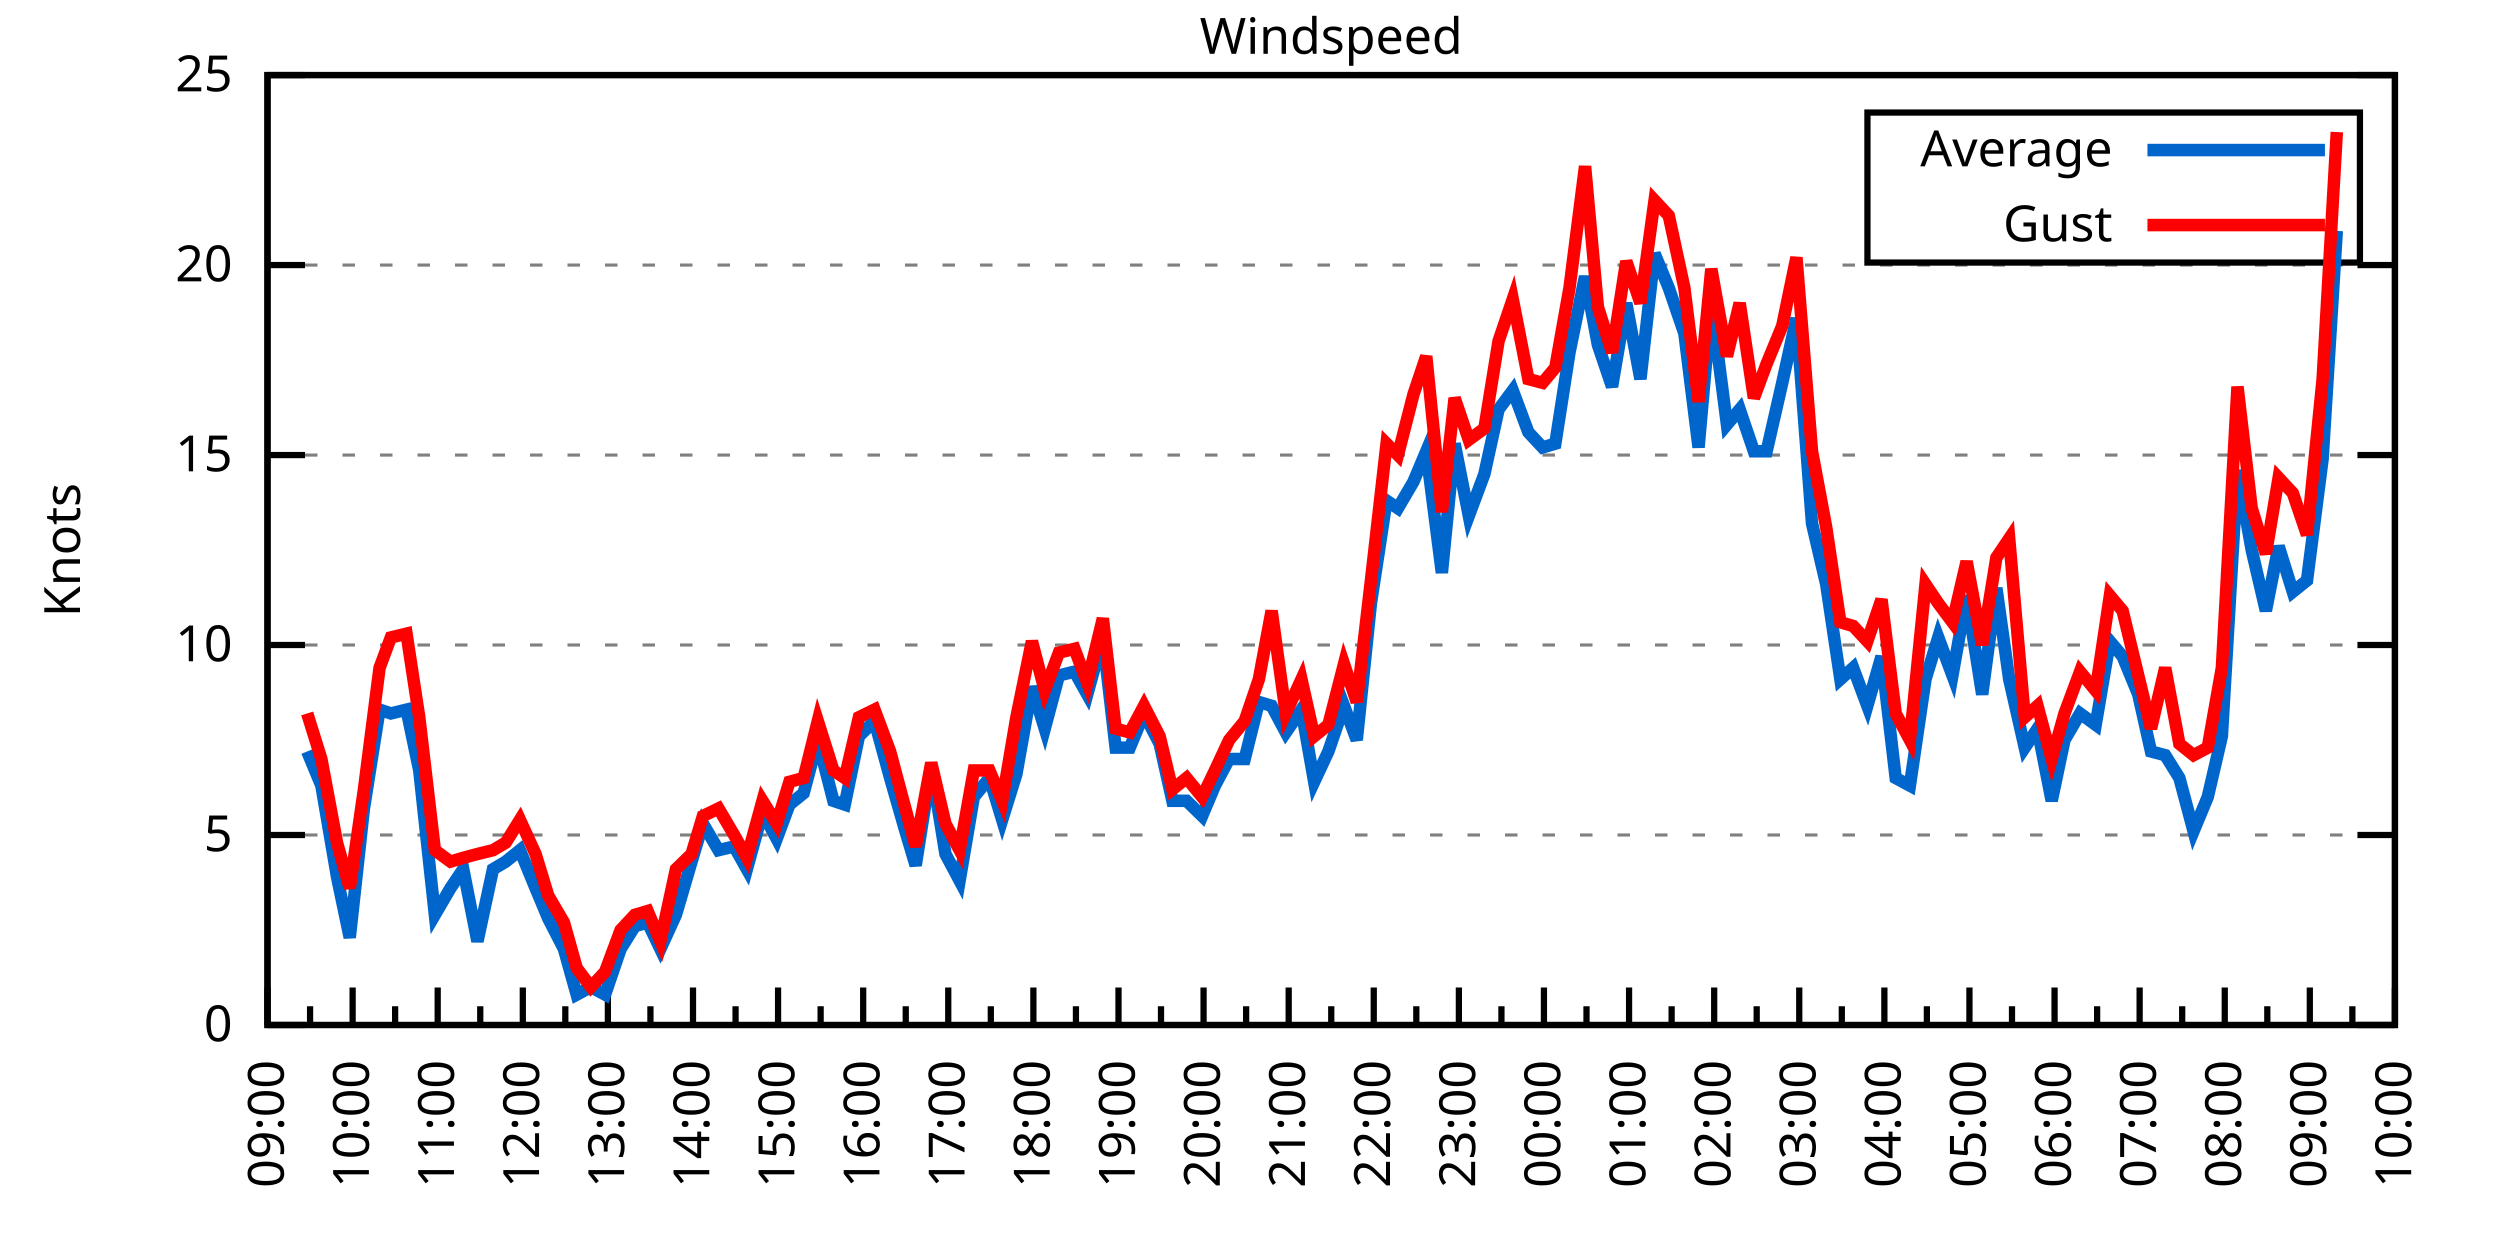
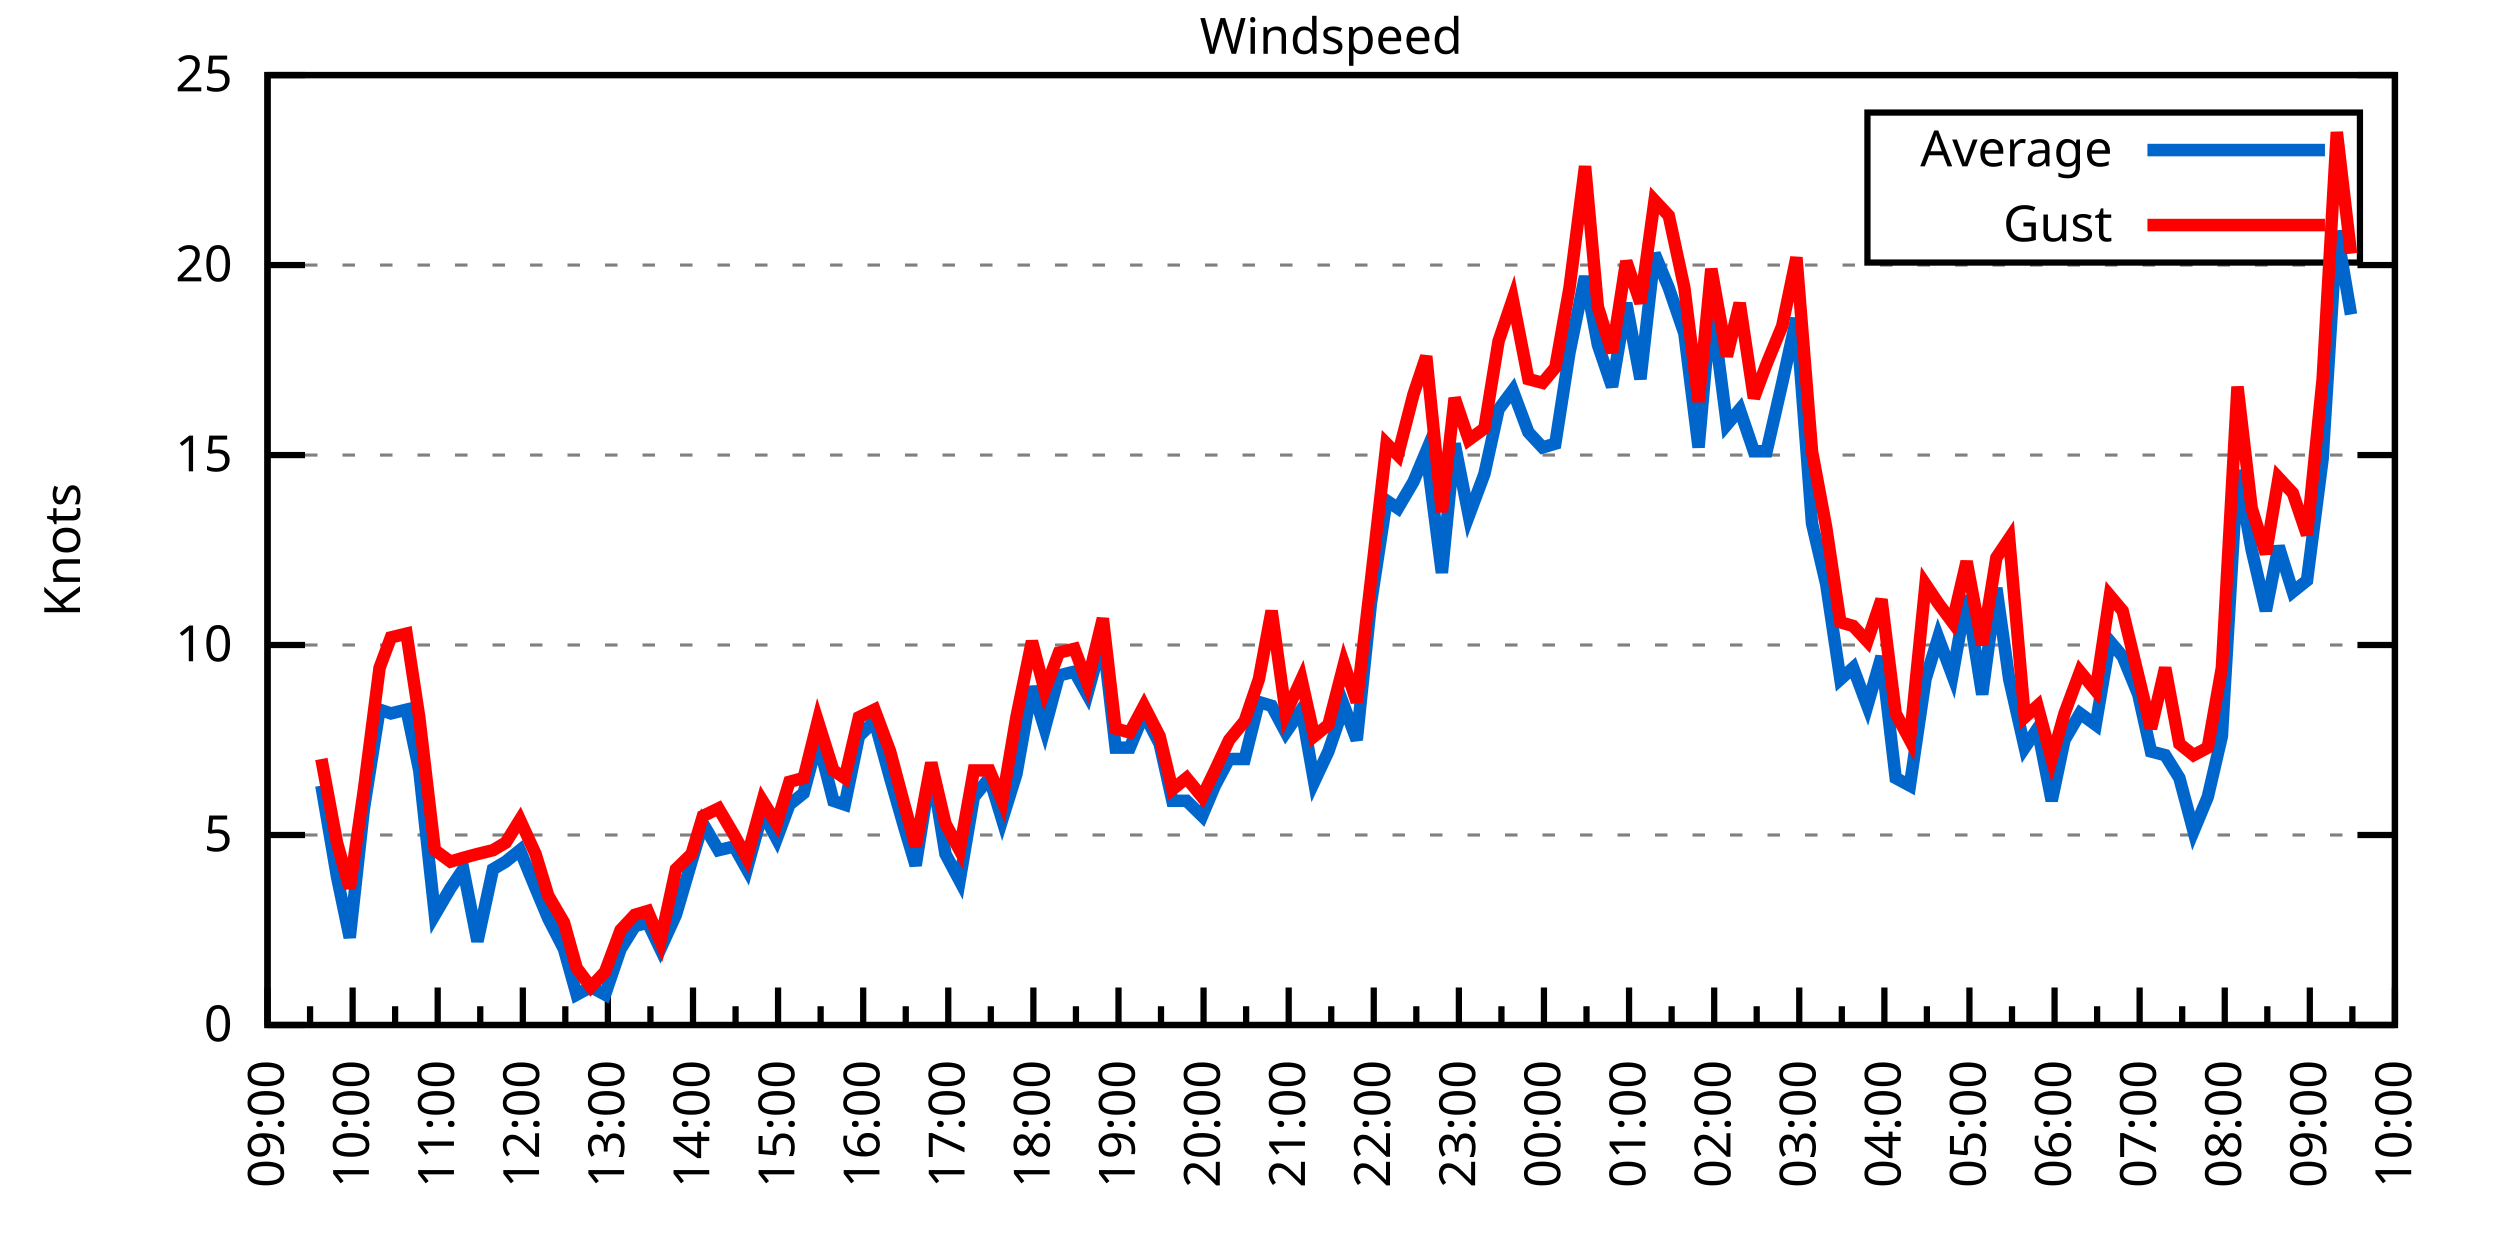
<svg xmlns="http://www.w3.org/2000/svg" xmlns:xlink="http://www.w3.org/1999/xlink" width="400" height="200" viewBox="0 0 400 200">
  <g id="gnuplot_canvas">
    <rect x="0" y="0" width="400" height="200" fill="none" />
    <defs>
      <circle id="gpDot" r="0.5" stroke-width="0.5" stroke="currentColor" />
      <path id="gpPt0" stroke-width="0.333" stroke="currentColor" d="M-1,0 h2 M0,-1 v2" />
      <path id="gpPt1" stroke-width="0.333" stroke="currentColor" d="M-1,-1 L1,1 M1,-1 L-1,1" />
      <path id="gpPt2" stroke-width="0.333" stroke="currentColor" d="M-1,0 L1,0 M0,-1 L0,1 M-1,-1 L1,1 M-1,1 L1,-1" />
      <rect id="gpPt3" stroke-width="0.333" stroke="currentColor" x="-1" y="-1" width="2" height="2" />
      <rect id="gpPt4" stroke-width="0.333" stroke="currentColor" fill="currentColor" x="-1" y="-1" width="2" height="2" />
      <circle id="gpPt5" stroke-width="0.333" stroke="currentColor" cx="0" cy="0" r="1" />
      <use xlink:href="#gpPt5" id="gpPt6" fill="currentColor" stroke="none" />
      <path id="gpPt7" stroke-width="0.333" stroke="currentColor" d="M0,-1.33 L-1.33,0.67 L1.33,0.67 z" />
      <use xlink:href="#gpPt7" id="gpPt8" fill="currentColor" stroke="none" />
      <use xlink:href="#gpPt7" id="gpPt9" stroke="currentColor" transform="rotate(180)" />
      <use xlink:href="#gpPt9" id="gpPt10" fill="currentColor" stroke="none" />
      <use xlink:href="#gpPt3" id="gpPt11" stroke="currentColor" transform="rotate(45)" />
      <use xlink:href="#gpPt11" id="gpPt12" fill="currentColor" stroke="none" />
      <path id="gpPt13" stroke-width="0.333" stroke="currentColor" d="M0,1.330 L1.265,0.411 L0.782,-1.067 L-0.782,-1.076 L-1.265,0.411 z" />
      <use xlink:href="#gpPt13" id="gpPt14" fill="currentColor" stroke="none" />
      <filter id="textbox" filterUnits="objectBoundingBox" x="0" y="0" height="1" width="1">
        <feFlood flood-color="white" flood-opacity="1" result="bgnd" />
        <feComposite in="SourceGraphic" in2="bgnd" operator="atop" />
      </filter>
      <filter id="greybox" filterUnits="objectBoundingBox" x="0" y="0" height="1" width="1">
        <feFlood flood-color="lightgrey" flood-opacity="1" result="grey" />
        <feComposite in="SourceGraphic" in2="grey" operator="atop" />
      </filter>
    </defs>
    <g fill="none" color="white" stroke="currentColor" stroke-width="1.00" stroke-linecap="butt" stroke-linejoin="miter">
</g>
    <g fill="none" color="black" stroke="currentColor" stroke-width="1.00" stroke-linecap="butt" stroke-linejoin="miter">
      <g stroke="none" shape-rendering="crispEdges">
        <polygon fill="rgb(255, 255, 255)" points="42.80,164.00 383.18,164.00 383.18,12.02 42.80,12.02 " />
      </g>
    </g>
    <g fill="none" color="black" stroke="currentColor" stroke-width="1.00" stroke-linecap="butt" stroke-linejoin="miter">
</g>
    <g fill="none" color="black" stroke="black" stroke-width="0.50" stroke-linecap="butt" stroke-linejoin="miter">
</g>
    <g fill="none" color="gray" stroke="currentColor" stroke-width="0.50" stroke-linecap="butt" stroke-linejoin="miter">
      <path stroke="gray" stroke-dasharray="2,4" class="gridline" d="M42.80,164.00 L383.19,164.00  " />
    </g>
    <g fill="none" color="gray" stroke="gray" stroke-width="1.00" stroke-linecap="butt" stroke-linejoin="miter">
</g>
    <g fill="none" color="black" stroke="currentColor" stroke-width="1.00" stroke-linecap="butt" stroke-linejoin="miter">
      <path stroke="black" d="M42.80,164.00 L48.80,164.00 M383.19,164.00 L377.19,164.00  " />
      <g transform="translate(37.20,166.60)" stroke="none" fill="black" font-family="Sans" font-size="8.00" text-anchor="end">
        <text>
          <tspan font-family="Sans"> 0</tspan>
        </text>
      </g>
    </g>
    <g fill="none" color="black" stroke="currentColor" stroke-width="1.00" stroke-linecap="butt" stroke-linejoin="miter">
</g>
    <g fill="none" color="black" stroke="black" stroke-width="0.50" stroke-linecap="butt" stroke-linejoin="miter">
</g>
    <g fill="none" color="gray" stroke="currentColor" stroke-width="0.50" stroke-linecap="butt" stroke-linejoin="miter">
      <path stroke="gray" stroke-dasharray="2,4" class="gridline" d="M42.80,133.60 L383.19,133.60  " />
    </g>
    <g fill="none" color="gray" stroke="gray" stroke-width="1.00" stroke-linecap="butt" stroke-linejoin="miter">
</g>
    <g fill="none" color="black" stroke="currentColor" stroke-width="1.00" stroke-linecap="butt" stroke-linejoin="miter">
      <path stroke="black" d="M42.80,133.60 L48.80,133.60 M383.19,133.60 L377.19,133.60  " />
      <g transform="translate(37.20,136.20)" stroke="none" fill="black" font-family="Sans" font-size="8.00" text-anchor="end">
        <text>
          <tspan font-family="Sans"> 5</tspan>
        </text>
      </g>
    </g>
    <g fill="none" color="black" stroke="currentColor" stroke-width="1.00" stroke-linecap="butt" stroke-linejoin="miter">
</g>
    <g fill="none" color="black" stroke="black" stroke-width="0.50" stroke-linecap="butt" stroke-linejoin="miter">
</g>
    <g fill="none" color="gray" stroke="currentColor" stroke-width="0.50" stroke-linecap="butt" stroke-linejoin="miter">
      <path stroke="gray" stroke-dasharray="2,4" class="gridline" d="M42.80,103.20 L383.19,103.20  " />
    </g>
    <g fill="none" color="gray" stroke="gray" stroke-width="1.00" stroke-linecap="butt" stroke-linejoin="miter">
</g>
    <g fill="none" color="black" stroke="currentColor" stroke-width="1.00" stroke-linecap="butt" stroke-linejoin="miter">
      <path stroke="black" d="M42.80,103.20 L48.80,103.20 M383.19,103.20 L377.19,103.20  " />
      <g transform="translate(37.20,105.80)" stroke="none" fill="black" font-family="Sans" font-size="8.00" text-anchor="end">
        <text>
          <tspan font-family="Sans"> 10</tspan>
        </text>
      </g>
    </g>
    <g fill="none" color="black" stroke="currentColor" stroke-width="1.00" stroke-linecap="butt" stroke-linejoin="miter">
</g>
    <g fill="none" color="black" stroke="black" stroke-width="0.50" stroke-linecap="butt" stroke-linejoin="miter">
</g>
    <g fill="none" color="gray" stroke="currentColor" stroke-width="0.50" stroke-linecap="butt" stroke-linejoin="miter">
      <path stroke="gray" stroke-dasharray="2,4" class="gridline" d="M42.80,72.81 L383.19,72.81  " />
    </g>
    <g fill="none" color="gray" stroke="gray" stroke-width="1.00" stroke-linecap="butt" stroke-linejoin="miter">
</g>
    <g fill="none" color="black" stroke="currentColor" stroke-width="1.00" stroke-linecap="butt" stroke-linejoin="miter">
      <path stroke="black" d="M42.80,72.81 L48.80,72.81 M383.19,72.81 L377.19,72.81  " />
      <g transform="translate(37.20,75.41)" stroke="none" fill="black" font-family="Sans" font-size="8.00" text-anchor="end">
        <text>
          <tspan font-family="Sans"> 15</tspan>
        </text>
      </g>
    </g>
    <g fill="none" color="black" stroke="currentColor" stroke-width="1.00" stroke-linecap="butt" stroke-linejoin="miter">
</g>
    <g fill="none" color="black" stroke="black" stroke-width="0.50" stroke-linecap="butt" stroke-linejoin="miter">
</g>
    <g fill="none" color="gray" stroke="currentColor" stroke-width="0.50" stroke-linecap="butt" stroke-linejoin="miter">
      <path stroke="gray" stroke-dasharray="2,4" class="gridline" d="M42.80,42.41 L383.19,42.41  " />
    </g>
    <g fill="none" color="gray" stroke="gray" stroke-width="1.00" stroke-linecap="butt" stroke-linejoin="miter">
</g>
    <g fill="none" color="black" stroke="currentColor" stroke-width="1.00" stroke-linecap="butt" stroke-linejoin="miter">
      <path stroke="black" d="M42.80,42.41 L48.80,42.41 M383.19,42.41 L377.19,42.41  " />
      <g transform="translate(37.20,45.01)" stroke="none" fill="black" font-family="Sans" font-size="8.00" text-anchor="end">
        <text>
          <tspan font-family="Sans"> 20</tspan>
        </text>
      </g>
    </g>
    <g fill="none" color="black" stroke="currentColor" stroke-width="1.00" stroke-linecap="butt" stroke-linejoin="miter">
</g>
    <g fill="none" color="black" stroke="black" stroke-width="0.50" stroke-linecap="butt" stroke-linejoin="miter">
</g>
    <g fill="none" color="gray" stroke="currentColor" stroke-width="0.50" stroke-linecap="butt" stroke-linejoin="miter">
      <path stroke="gray" stroke-dasharray="2,4" class="gridline" d="M42.80,12.01 L383.19,12.01  " />
    </g>
    <g fill="none" color="gray" stroke="gray" stroke-width="1.00" stroke-linecap="butt" stroke-linejoin="miter">
</g>
    <g fill="none" color="black" stroke="currentColor" stroke-width="1.00" stroke-linecap="butt" stroke-linejoin="miter">
      <path stroke="black" d="M42.80,12.01 L48.80,12.01 M383.19,12.01 L377.19,12.01  " />
      <g transform="translate(37.20,14.61)" stroke="none" fill="black" font-family="Sans" font-size="8.00" text-anchor="end">
        <text>
          <tspan font-family="Sans"> 25</tspan>
        </text>
      </g>
    </g>
    <g fill="none" color="black" stroke="currentColor" stroke-width="1.00" stroke-linecap="butt" stroke-linejoin="miter">
      <path stroke="black" d="M42.80,164.00 L42.80,158.00  " />
      <g transform="translate(45.40,169.60) rotate(270)" stroke="none" fill="black" font-family="Sans" font-size="8.00" text-anchor="end">
        <text>
          <tspan font-family="Sans">09:00</tspan>
        </text>
      </g>
    </g>
    <g fill="none" color="black" stroke="currentColor" stroke-width="1.00" stroke-linecap="butt" stroke-linejoin="miter">
      <path stroke="black" d="M49.61,164.00 L49.61,161.00 M56.42,164.00 L56.42,158.00  " />
      <g transform="translate(59.02,169.60) rotate(270)" stroke="none" fill="black" font-family="Sans" font-size="8.00" text-anchor="end">
        <text>
          <tspan font-family="Sans">10:00</tspan>
        </text>
      </g>
    </g>
    <g fill="none" color="black" stroke="currentColor" stroke-width="1.00" stroke-linecap="butt" stroke-linejoin="miter">
      <path stroke="black" d="M63.22,164.00 L63.22,161.00 M70.03,164.00 L70.03,158.00  " />
      <g transform="translate(72.63,169.60) rotate(270)" stroke="none" fill="black" font-family="Sans" font-size="8.00" text-anchor="end">
        <text>
          <tspan font-family="Sans">11:00</tspan>
        </text>
      </g>
    </g>
    <g fill="none" color="black" stroke="currentColor" stroke-width="1.00" stroke-linecap="butt" stroke-linejoin="miter">
      <path stroke="black" d="M76.84,164.00 L76.84,161.00 M83.65,164.00 L83.65,158.00  " />
      <g transform="translate(86.25,169.60) rotate(270)" stroke="none" fill="black" font-family="Sans" font-size="8.00" text-anchor="end">
        <text>
          <tspan font-family="Sans">12:00</tspan>
        </text>
      </g>
    </g>
    <g fill="none" color="black" stroke="currentColor" stroke-width="1.00" stroke-linecap="butt" stroke-linejoin="miter">
      <path stroke="black" d="M90.45,164.00 L90.45,161.00 M97.26,164.00 L97.26,158.00  " />
      <g transform="translate(99.86,169.60) rotate(270)" stroke="none" fill="black" font-family="Sans" font-size="8.00" text-anchor="end">
        <text>
          <tspan font-family="Sans">13:00</tspan>
        </text>
      </g>
    </g>
    <g fill="none" color="black" stroke="currentColor" stroke-width="1.00" stroke-linecap="butt" stroke-linejoin="miter">
      <path stroke="black" d="M104.07,164.00 L104.07,161.00 M110.88,164.00 L110.88,158.00  " />
      <g transform="translate(113.48,169.60) rotate(270)" stroke="none" fill="black" font-family="Sans" font-size="8.00" text-anchor="end">
        <text>
          <tspan font-family="Sans">14:00</tspan>
        </text>
      </g>
    </g>
    <g fill="none" color="black" stroke="currentColor" stroke-width="1.00" stroke-linecap="butt" stroke-linejoin="miter">
      <path stroke="black" d="M117.69,164.00 L117.69,161.00 M124.49,164.00 L124.49,158.00  " />
      <g transform="translate(127.09,169.60) rotate(270)" stroke="none" fill="black" font-family="Sans" font-size="8.00" text-anchor="end">
        <text>
          <tspan font-family="Sans">15:00</tspan>
        </text>
      </g>
    </g>
    <g fill="none" color="black" stroke="currentColor" stroke-width="1.00" stroke-linecap="butt" stroke-linejoin="miter">
      <path stroke="black" d="M131.30,164.00 L131.30,161.00 M138.11,164.00 L138.11,158.00  " />
      <g transform="translate(140.71,169.60) rotate(270)" stroke="none" fill="black" font-family="Sans" font-size="8.00" text-anchor="end">
        <text>
          <tspan font-family="Sans">16:00</tspan>
        </text>
      </g>
    </g>
    <g fill="none" color="black" stroke="currentColor" stroke-width="1.00" stroke-linecap="butt" stroke-linejoin="miter">
      <path stroke="black" d="M144.92,164.00 L144.92,161.00 M151.72,164.00 L151.72,158.00  " />
      <g transform="translate(154.32,169.60) rotate(270)" stroke="none" fill="black" font-family="Sans" font-size="8.00" text-anchor="end">
        <text>
          <tspan font-family="Sans">17:00</tspan>
        </text>
      </g>
    </g>
    <g fill="none" color="black" stroke="currentColor" stroke-width="1.00" stroke-linecap="butt" stroke-linejoin="miter">
      <path stroke="black" d="M158.53,164.00 L158.53,161.00 M165.34,164.00 L165.34,158.00  " />
      <g transform="translate(167.94,169.60) rotate(270)" stroke="none" fill="black" font-family="Sans" font-size="8.00" text-anchor="end">
        <text>
          <tspan font-family="Sans">18:00</tspan>
        </text>
      </g>
    </g>
    <g fill="none" color="black" stroke="currentColor" stroke-width="1.00" stroke-linecap="butt" stroke-linejoin="miter">
      <path stroke="black" d="M172.15,164.00 L172.15,161.00 M178.96,164.00 L178.96,158.00  " />
      <g transform="translate(181.56,169.60) rotate(270)" stroke="none" fill="black" font-family="Sans" font-size="8.00" text-anchor="end">
        <text>
          <tspan font-family="Sans">19:00</tspan>
        </text>
      </g>
    </g>
    <g fill="none" color="black" stroke="currentColor" stroke-width="1.00" stroke-linecap="butt" stroke-linejoin="miter">
      <path stroke="black" d="M185.76,164.00 L185.76,161.00 M192.57,164.00 L192.57,158.00  " />
      <g transform="translate(195.17,169.60) rotate(270)" stroke="none" fill="black" font-family="Sans" font-size="8.00" text-anchor="end">
        <text>
          <tspan font-family="Sans">20:00</tspan>
        </text>
      </g>
    </g>
    <g fill="none" color="black" stroke="currentColor" stroke-width="1.00" stroke-linecap="butt" stroke-linejoin="miter">
      <path stroke="black" d="M199.38,164.00 L199.38,161.00 M206.19,164.00 L206.19,158.00  " />
      <g transform="translate(208.79,169.60) rotate(270)" stroke="none" fill="black" font-family="Sans" font-size="8.00" text-anchor="end">
        <text>
          <tspan font-family="Sans">21:00</tspan>
        </text>
      </g>
    </g>
    <g fill="none" color="black" stroke="currentColor" stroke-width="1.00" stroke-linecap="butt" stroke-linejoin="miter">
      <path stroke="black" d="M213.00,164.00 L213.00,161.00 M219.80,164.00 L219.80,158.00  " />
      <g transform="translate(222.40,169.60) rotate(270)" stroke="none" fill="black" font-family="Sans" font-size="8.00" text-anchor="end">
        <text>
          <tspan font-family="Sans">22:00</tspan>
        </text>
      </g>
    </g>
    <g fill="none" color="black" stroke="currentColor" stroke-width="1.00" stroke-linecap="butt" stroke-linejoin="miter">
      <path stroke="black" d="M226.61,164.00 L226.61,161.00 M233.42,164.00 L233.42,158.00  " />
      <g transform="translate(236.02,169.60) rotate(270)" stroke="none" fill="black" font-family="Sans" font-size="8.00" text-anchor="end">
        <text>
          <tspan font-family="Sans">23:00</tspan>
        </text>
      </g>
    </g>
    <g fill="none" color="black" stroke="currentColor" stroke-width="1.00" stroke-linecap="butt" stroke-linejoin="miter">
      <path stroke="black" d="M240.23,164.00 L240.23,161.00 M247.03,164.00 L247.03,158.00  " />
      <g transform="translate(249.63,169.60) rotate(270)" stroke="none" fill="black" font-family="Sans" font-size="8.00" text-anchor="end">
        <text>
          <tspan font-family="Sans">00:00</tspan>
        </text>
      </g>
    </g>
    <g fill="none" color="black" stroke="currentColor" stroke-width="1.00" stroke-linecap="butt" stroke-linejoin="miter">
      <path stroke="black" d="M253.84,164.00 L253.84,161.00 M260.65,164.00 L260.65,158.00  " />
      <g transform="translate(263.25,169.60) rotate(270)" stroke="none" fill="black" font-family="Sans" font-size="8.00" text-anchor="end">
        <text>
          <tspan font-family="Sans">01:00</tspan>
        </text>
      </g>
    </g>
    <g fill="none" color="black" stroke="currentColor" stroke-width="1.00" stroke-linecap="butt" stroke-linejoin="miter">
      <path stroke="black" d="M267.46,164.00 L267.46,161.00 M274.27,164.00 L274.27,158.00  " />
      <g transform="translate(276.87,169.60) rotate(270)" stroke="none" fill="black" font-family="Sans" font-size="8.00" text-anchor="end">
        <text>
          <tspan font-family="Sans">02:00</tspan>
        </text>
      </g>
    </g>
    <g fill="none" color="black" stroke="currentColor" stroke-width="1.00" stroke-linecap="butt" stroke-linejoin="miter">
      <path stroke="black" d="M281.07,164.00 L281.07,161.00 M287.88,164.00 L287.88,158.00  " />
      <g transform="translate(290.48,169.60) rotate(270)" stroke="none" fill="black" font-family="Sans" font-size="8.00" text-anchor="end">
        <text>
          <tspan font-family="Sans">03:00</tspan>
        </text>
      </g>
    </g>
    <g fill="none" color="black" stroke="currentColor" stroke-width="1.00" stroke-linecap="butt" stroke-linejoin="miter">
      <path stroke="black" d="M294.69,164.00 L294.69,161.00 M301.50,164.00 L301.50,158.00  " />
      <g transform="translate(304.10,169.60) rotate(270)" stroke="none" fill="black" font-family="Sans" font-size="8.00" text-anchor="end">
        <text>
          <tspan font-family="Sans">04:00</tspan>
        </text>
      </g>
    </g>
    <g fill="none" color="black" stroke="currentColor" stroke-width="1.00" stroke-linecap="butt" stroke-linejoin="miter">
      <path stroke="black" d="M308.30,164.00 L308.30,161.00 M315.11,164.00 L315.11,158.00  " />
      <g transform="translate(317.71,169.60) rotate(270)" stroke="none" fill="black" font-family="Sans" font-size="8.00" text-anchor="end">
        <text>
          <tspan font-family="Sans">05:00</tspan>
        </text>
      </g>
    </g>
    <g fill="none" color="black" stroke="currentColor" stroke-width="1.00" stroke-linecap="butt" stroke-linejoin="miter">
      <path stroke="black" d="M321.92,164.00 L321.92,161.00 M328.73,164.00 L328.73,158.00  " />
      <g transform="translate(331.33,169.60) rotate(270)" stroke="none" fill="black" font-family="Sans" font-size="8.00" text-anchor="end">
        <text>
          <tspan font-family="Sans">06:00</tspan>
        </text>
      </g>
    </g>
    <g fill="none" color="black" stroke="currentColor" stroke-width="1.00" stroke-linecap="butt" stroke-linejoin="miter">
      <path stroke="black" d="M335.54,164.00 L335.54,161.00 M342.34,164.00 L342.34,158.00  " />
      <g transform="translate(344.94,169.60) rotate(270)" stroke="none" fill="black" font-family="Sans" font-size="8.00" text-anchor="end">
        <text>
          <tspan font-family="Sans">07:00</tspan>
        </text>
      </g>
    </g>
    <g fill="none" color="black" stroke="currentColor" stroke-width="1.00" stroke-linecap="butt" stroke-linejoin="miter">
      <path stroke="black" d="M349.15,164.00 L349.15,161.00 M355.96,164.00 L355.96,158.00  " />
      <g transform="translate(358.56,169.60) rotate(270)" stroke="none" fill="black" font-family="Sans" font-size="8.00" text-anchor="end">
        <text>
          <tspan font-family="Sans">08:00</tspan>
        </text>
      </g>
    </g>
    <g fill="none" color="black" stroke="currentColor" stroke-width="1.00" stroke-linecap="butt" stroke-linejoin="miter">
      <path stroke="black" d="M362.77,164.00 L362.77,161.00 M369.57,164.00 L369.57,158.00  " />
      <g transform="translate(372.17,169.60) rotate(270)" stroke="none" fill="black" font-family="Sans" font-size="8.00" text-anchor="end">
        <text>
          <tspan font-family="Sans">09:00</tspan>
        </text>
      </g>
    </g>
    <g fill="none" color="black" stroke="currentColor" stroke-width="1.00" stroke-linecap="butt" stroke-linejoin="miter">
      <path stroke="black" d="M376.38,164.00 L376.38,161.00 M383.19,164.00 L383.19,158.00  " />
      <g transform="translate(385.79,169.60) rotate(270)" stroke="none" fill="black" font-family="Sans" font-size="8.00" text-anchor="end">
        <text>
          <tspan font-family="Sans">10:00</tspan>
        </text>
      </g>
    </g>
    <g fill="none" color="black" stroke="currentColor" stroke-width="1.00" stroke-linecap="butt" stroke-linejoin="miter">
</g>
    <g fill="none" color="black" stroke="currentColor" stroke-width="1.00" stroke-linecap="butt" stroke-linejoin="miter">
      <path stroke="black" d="M42.80,12.01 L42.80,164.00 L383.19,164.00 L383.19,12.01 L42.80,12.01 Z  " />
    </g>
    <g fill="none" color="black" stroke="currentColor" stroke-width="1.00" stroke-linecap="butt" stroke-linejoin="miter">
      <g transform="translate(12.80,88.01) rotate(270)" stroke="none" fill="black" font-family="Sans" font-size="8.00" text-anchor="middle">
        <text>
          <tspan font-family="Sans">Knots</tspan>
        </text>
      </g>
    </g>
    <g fill="none" color="black" stroke="currentColor" stroke-width="1.00" stroke-linecap="butt" stroke-linejoin="miter">
</g>
    <g fill="none" color="black" stroke="currentColor" stroke-width="1.00" stroke-linecap="butt" stroke-linejoin="miter">
      <path stroke="black" d="M298.79,42.01 L298.79,18.01 L377.59,18.01 L377.59,42.01 L298.79,42.01 Z  " />
    </g>
    <g id="Windspeed_plot_1">
      <g fill="none" color="white" stroke="black" stroke-width="2.00" stroke-linecap="butt" stroke-linejoin="miter">
</g>
      <g fill="none" color="black" stroke="currentColor" stroke-width="2.00" stroke-linecap="butt" stroke-linejoin="miter">
        <g transform="translate(337.99,26.61)" stroke="none" fill="black" font-family="Sans" font-size="8.00" text-anchor="end">
          <text>
            <tspan font-family="Sans">Average</tspan>
          </text>
        </g>
      </g>
      <g fill="none" color="black" stroke="currentColor" stroke-width="2.00" stroke-linecap="butt" stroke-linejoin="miter">
-         <path stroke="rgb(  0, 102, 204)" d="M343.59,24.01 L371.99,24.01 M49.15,120.23 L51.42,125.70 L53.92,140.29 L55.96,150.02 L58.23,129.35 L60.73,113.54   L62.54,114.15 L65.04,113.54 L67.08,123.27 L69.58,146.37 L72.07,142.11 L74.12,139.07 L76.39,150.62 L78.88,139.07   L80.92,137.86 L83.19,136.03 L85.69,142.11 L87.73,146.98 L90.23,151.84 L92.27,159.14 L94.54,157.92 L96.81,159.14   L99.30,151.84 L101.57,148.19 L103.62,147.59 L105.66,151.84 L108.15,146.37 L110.65,137.86 L112.47,131.78 L114.96,136.03   L117.46,135.43 L119.50,139.07 L122.00,129.95 L124.27,134.21 L126.31,128.74 L128.58,126.91 L130.85,118.40 L133.34,128.13   L135.16,128.74 L137.43,117.80 L139.92,115.36 L142.42,124.48 L144.69,132.39 L146.51,138.47 L149.00,122.66 L151.27,136.64   L153.54,140.90 L155.81,127.52 L158.31,124.48 L160.35,131.17 L162.62,123.87 L165.11,109.89 L167.16,116.58 L169.43,108.07   L171.92,107.46 L173.96,111.11 L176.46,101.99 L178.50,119.62 L180.77,119.62 L183.04,114.15 L185.54,119.01 L187.58,128.13   L189.85,128.13 L192.34,130.56 L194.39,125.70 L196.66,121.44 L199.15,121.44 L201.42,112.32 L203.46,112.93 L205.73,117.19   L208.23,113.54 L210.27,125.09 L212.54,120.23 L215.04,112.93 L217.08,118.40 L219.35,96.52 L221.85,80.10 L223.66,81.32   L226.16,77.06 L228.20,72.20 L230.70,91.65 L232.74,70.98 L235.01,82.53 L237.50,75.85 L239.77,65.51 L242.04,62.47   L244.54,69.16 L246.81,71.59 L248.85,70.98 L251.12,56.39 L253.61,44.23 L255.66,55.18 L257.93,61.86 L260.20,48.49   L262.47,60.65 L264.73,40.58 L267.00,46.06 L269.50,53.35 L271.77,71.59 L273.81,48.49 L276.31,67.94 L278.35,65.51   L280.62,72.20 L282.66,72.20 L285.16,61.25 L287.43,50.92 L289.92,83.75 L292.19,93.48 L294.46,108.68 L296.50,106.85   L298.77,112.93 L301.04,105.03 L303.31,124.48 L305.58,125.70 L308.08,108.68 L310.12,101.99 L312.39,108.07 L314.66,95.30   L317.15,111.11 L319.42,94.08 L321.47,108.68 L323.96,119.62 L326.00,116.58 L328.27,128.13 L330.32,118.40 L332.81,114.15   L335.31,115.97 L337.58,102.60 L339.62,105.03 L342.12,111.11 L344.16,120.23 L346.43,120.83 L348.70,124.48 L350.97,132.99   L353.24,127.52 L355.50,117.80 L358.00,75.24 L360.27,88.00 L362.54,97.73 L364.58,87.40 L366.85,94.69 L369.12,92.87   L371.62,73.41 L373.89,36.94  " />
+         <path stroke="rgb(  0, 102, 204)" d="M343.59,24.01 L371.99,24.01 M51.42,125.70 L53.92,140.29 L55.96,150.02 L58.23,129.35 L60.73,113.54 L62.54,114.15   L65.04,113.54 L67.08,123.27 L69.58,146.37 L72.07,142.11 L74.12,139.07 L76.39,150.62 L78.88,139.07 L80.92,137.86   L83.19,136.03 L85.69,142.11 L87.73,146.98 L90.23,151.84 L92.27,159.14 L94.54,157.92 L96.81,159.14 L99.30,151.84   L101.57,148.19 L103.62,147.59 L105.66,151.84 L108.15,146.37 L110.65,137.86 L112.47,131.78 L114.96,136.03 L117.46,135.43   L119.50,139.07 L122.00,129.95 L124.27,134.21 L126.31,128.74 L128.58,126.91 L130.85,118.40 L133.34,128.13 L135.16,128.74   L137.43,117.80 L139.92,115.36 L142.42,124.48 L144.69,132.39 L146.51,138.47 L149.00,122.66 L151.27,136.64 L153.54,140.90   L155.81,127.52 L158.31,124.48 L160.35,131.17 L162.62,123.87 L165.11,109.89 L167.16,116.58 L169.43,108.07 L171.92,107.46   L173.96,111.11 L176.46,101.99 L178.50,119.62 L180.77,119.62 L183.04,114.15 L185.54,119.01 L187.58,128.13 L189.85,128.13   L192.34,130.56 L194.39,125.70 L196.66,121.44 L199.15,121.44 L201.42,112.32 L203.46,112.93 L205.73,117.19 L208.23,113.54   L210.27,125.09 L212.54,120.23 L215.04,112.93 L217.08,118.40 L219.35,96.52 L221.85,80.10 L223.66,81.32 L226.16,77.06   L228.20,72.20 L230.70,91.65 L232.74,70.98 L235.01,82.53 L237.50,75.85 L239.77,65.51 L242.04,62.47 L244.54,69.16   L246.81,71.59 L248.85,70.98 L251.12,56.39 L253.61,44.23 L255.66,55.18 L257.93,61.86 L260.20,48.49 L262.47,60.65   L264.73,40.58 L267.00,46.06 L269.50,53.35 L271.77,71.59 L273.81,48.49 L276.31,67.94 L278.35,65.51 L280.62,72.20   L282.66,72.20 L285.16,61.25 L287.43,50.92 L289.92,83.75 L292.19,93.48 L294.46,108.68 L296.50,106.85 L298.77,112.93   L301.04,105.03 L303.31,124.48 L305.58,125.70 L308.08,108.68 L310.12,101.99 L312.39,108.07 L314.66,95.30 L317.15,111.11   L319.42,94.08 L321.47,108.68 L323.96,119.62 L326.00,116.58 L328.27,128.13 L330.32,118.40 L332.81,114.15 L335.31,115.97   L337.58,102.60 L339.62,105.03 L342.12,111.11 L344.16,120.23 L346.43,120.83 L348.70,124.48 L350.97,132.99 L353.24,127.52   L355.50,117.80 L358.00,75.24 L360.27,88.00 L362.54,97.73 L364.58,87.40 L366.85,94.69 L369.12,92.87 L371.62,73.41   L373.89,36.94 L376.16,50.31  " />
      </g>
    </g>
    <g id="Windspeed_plot_2">
      <g fill="none" color="black" stroke="currentColor" stroke-width="2.00" stroke-linecap="butt" stroke-linejoin="miter">
        <g transform="translate(337.99,38.61)" stroke="none" fill="black" font-family="Sans" font-size="8.00" text-anchor="end">
          <text>
            <tspan font-family="Sans">Gust</tspan>
          </text>
        </g>
      </g>
      <g fill="none" color="black" stroke="currentColor" stroke-width="2.00" stroke-linecap="butt" stroke-linejoin="miter">
-         <path stroke="rgb(255,   0,   0)" d="M343.59,36.01 L371.99,36.01 M49.15,114.15 L51.42,121.44 L53.92,134.82 L55.96,142.11 L58.23,126.31 L60.73,106.85   L62.54,101.99 L65.04,101.38 L67.08,114.76 L69.58,136.03 L72.07,137.86 L74.12,137.25 L76.39,136.64 L78.88,136.03   L80.92,134.82 L83.19,131.17 L85.69,136.64 L87.73,143.33 L90.23,147.59 L92.27,154.88 L94.54,157.92 L96.81,155.49   L99.30,148.80 L101.57,146.37 L103.62,145.76 L105.66,150.62 L108.15,139.07 L110.65,136.64 L112.47,130.56 L114.96,129.35   L117.46,133.60 L119.50,137.25 L122.00,128.13 L124.27,131.78 L126.31,125.09 L128.58,124.48 L130.85,115.36 L133.34,123.27   L135.16,124.48 L137.43,114.76 L139.92,113.54 L142.42,120.23 L144.69,128.74 L146.51,135.43 L149.00,122.05 L151.27,131.78   L153.54,136.03 L155.81,123.27 L158.31,123.27 L160.35,128.13 L162.62,114.76 L165.11,102.60 L167.16,110.50 L169.43,104.42   L171.92,103.81 L173.96,109.28 L176.46,98.95 L178.50,116.58 L180.77,117.19 L183.04,112.93 L185.54,117.80 L187.58,126.31   L189.85,124.48 L192.34,127.52 L194.39,123.27 L196.66,118.40 L199.15,115.36 L201.42,108.68 L203.46,97.73 L205.73,114.15   L208.23,108.68 L210.27,117.80 L212.54,115.97 L215.04,106.24 L217.08,112.32 L219.35,92.87 L221.85,70.98 L223.66,72.81   L226.16,63.08 L228.20,57.00 L230.70,81.93 L232.74,63.69 L235.01,70.37 L237.50,68.55 L239.77,54.57 L242.04,47.88   L244.54,60.65 L246.81,61.25 L248.85,58.82 L251.12,46.06 L253.61,26.60 L255.66,49.10 L257.93,56.39 L260.20,41.80   L262.47,48.49 L264.73,32.07 L267.00,34.50 L269.50,46.06 L271.77,64.29 L273.81,43.02 L276.31,57.00 L278.35,48.49   L280.62,63.69 L282.66,58.21 L285.16,52.14 L287.43,41.19 L289.92,72.20 L292.19,84.36 L294.46,99.56 L296.50,100.16   L298.77,102.60 L301.04,95.91 L303.31,114.15 L305.58,118.40 L308.08,93.48 L310.12,96.52 L312.39,99.56 L314.66,89.83   L317.15,103.20 L319.42,89.22 L321.47,86.18 L323.96,114.76 L326.00,112.93 L328.27,121.44 L330.32,114.15 L332.81,107.46   L335.31,110.50 L337.58,95.30 L339.62,97.73 L342.12,108.07 L344.16,116.58 L346.43,106.85 L348.70,119.01 L350.97,120.83   L353.24,119.62 L355.50,106.85 L358.00,61.86 L360.27,81.32 L362.54,88.61 L364.58,76.45 L366.85,78.89 L369.12,85.57   L371.62,60.65 L373.89,21.13  " />
+         <path stroke="rgb(255,   0,   0)" d="M343.59,36.01 L371.99,36.01 M51.42,121.44 L53.92,134.82 L55.96,142.11 L58.23,126.31 L60.73,106.85 L62.54,101.99   L65.04,101.38 L67.08,114.76 L69.58,136.03 L72.07,137.86 L74.12,137.25 L76.39,136.64 L78.88,136.03 L80.92,134.82   L83.19,131.17 L85.69,136.64 L87.73,143.33 L90.23,147.59 L92.27,154.88 L94.54,157.92 L96.81,155.49 L99.30,148.80   L101.57,146.37 L103.62,145.76 L105.66,150.62 L108.15,139.07 L110.65,136.64 L112.47,130.56 L114.96,129.35 L117.46,133.60   L119.50,137.25 L122.00,128.13 L124.27,131.78 L126.31,125.09 L128.58,124.48 L130.85,115.36 L133.34,123.27 L135.16,124.48   L137.43,114.76 L139.92,113.54 L142.42,120.23 L144.69,128.74 L146.51,135.43 L149.00,122.05 L151.27,131.78 L153.54,136.03   L155.81,123.27 L158.31,123.27 L160.35,128.13 L162.62,114.76 L165.11,102.60 L167.16,110.50 L169.43,104.42 L171.92,103.81   L173.96,109.28 L176.46,98.95 L178.50,116.58 L180.77,117.19 L183.04,112.93 L185.54,117.80 L187.58,126.31 L189.85,124.48   L192.34,127.52 L194.39,123.27 L196.66,118.40 L199.15,115.36 L201.42,108.68 L203.46,97.73 L205.73,114.15 L208.23,108.68   L210.27,117.80 L212.54,115.97 L215.04,106.24 L217.08,112.32 L219.35,92.87 L221.85,70.98 L223.66,72.81 L226.16,63.08   L228.20,57.00 L230.70,81.93 L232.74,63.69 L235.01,70.37 L237.50,68.55 L239.77,54.57 L242.04,47.88 L244.54,60.65   L246.81,61.25 L248.85,58.82 L251.12,46.06 L253.61,26.60 L255.66,49.10 L257.93,56.39 L260.20,41.80 L262.47,48.49   L264.73,32.07 L267.00,34.50 L269.50,46.06 L271.77,64.29 L273.81,43.02 L276.31,57.00 L278.35,48.49 L280.62,63.69   L282.66,58.21 L285.16,52.14 L287.43,41.19 L289.92,72.20 L292.19,84.36 L294.46,99.56 L296.50,100.16 L298.77,102.60   L301.04,95.91 L303.31,114.15 L305.58,118.40 L308.08,93.48 L310.12,96.52 L312.39,99.56 L314.66,89.83 L317.15,103.20   L319.42,89.22 L321.47,86.18 L323.96,114.76 L326.00,112.93 L328.27,121.44 L330.32,114.15 L332.81,107.46 L335.31,110.50   L337.58,95.30 L339.62,97.73 L342.12,108.07 L344.16,116.58 L346.43,106.85 L348.70,119.01 L350.97,120.83 L353.24,119.62   L355.50,106.85 L358.00,61.86 L360.27,81.32 L362.54,88.61 L364.58,76.45 L366.85,78.89 L369.12,85.57 L371.62,60.65   L373.89,21.13 L376.16,40.58  " />
      </g>
    </g>
    <g fill="none" color="black" stroke="currentColor" stroke-width="2.00" stroke-linecap="butt" stroke-linejoin="miter">
</g>
    <g fill="none" color="black" stroke="black" stroke-width="1.00" stroke-linecap="butt" stroke-linejoin="miter">
</g>
    <g fill="none" color="black" stroke="currentColor" stroke-width="1.00" stroke-linecap="butt" stroke-linejoin="miter">
      <path stroke="black" d="M42.80,12.01 L42.80,164.00 L383.19,164.00 L383.19,12.01 L42.80,12.01 Z  " />
    </g>
    <g fill="none" color="black" stroke="currentColor" stroke-width="1.00" stroke-linecap="butt" stroke-linejoin="miter">
      <g transform="translate(212.99,8.61)" stroke="none" fill="black" font-family="Sans" font-size="8.00" text-anchor="middle">
        <text>
          <tspan font-family="Sans">Windspeed</tspan>
        </text>
      </g>
    </g>
    <g fill="none" color="black" stroke="currentColor" stroke-width="1.00" stroke-linecap="butt" stroke-linejoin="miter">
</g>
  </g>
</svg>
